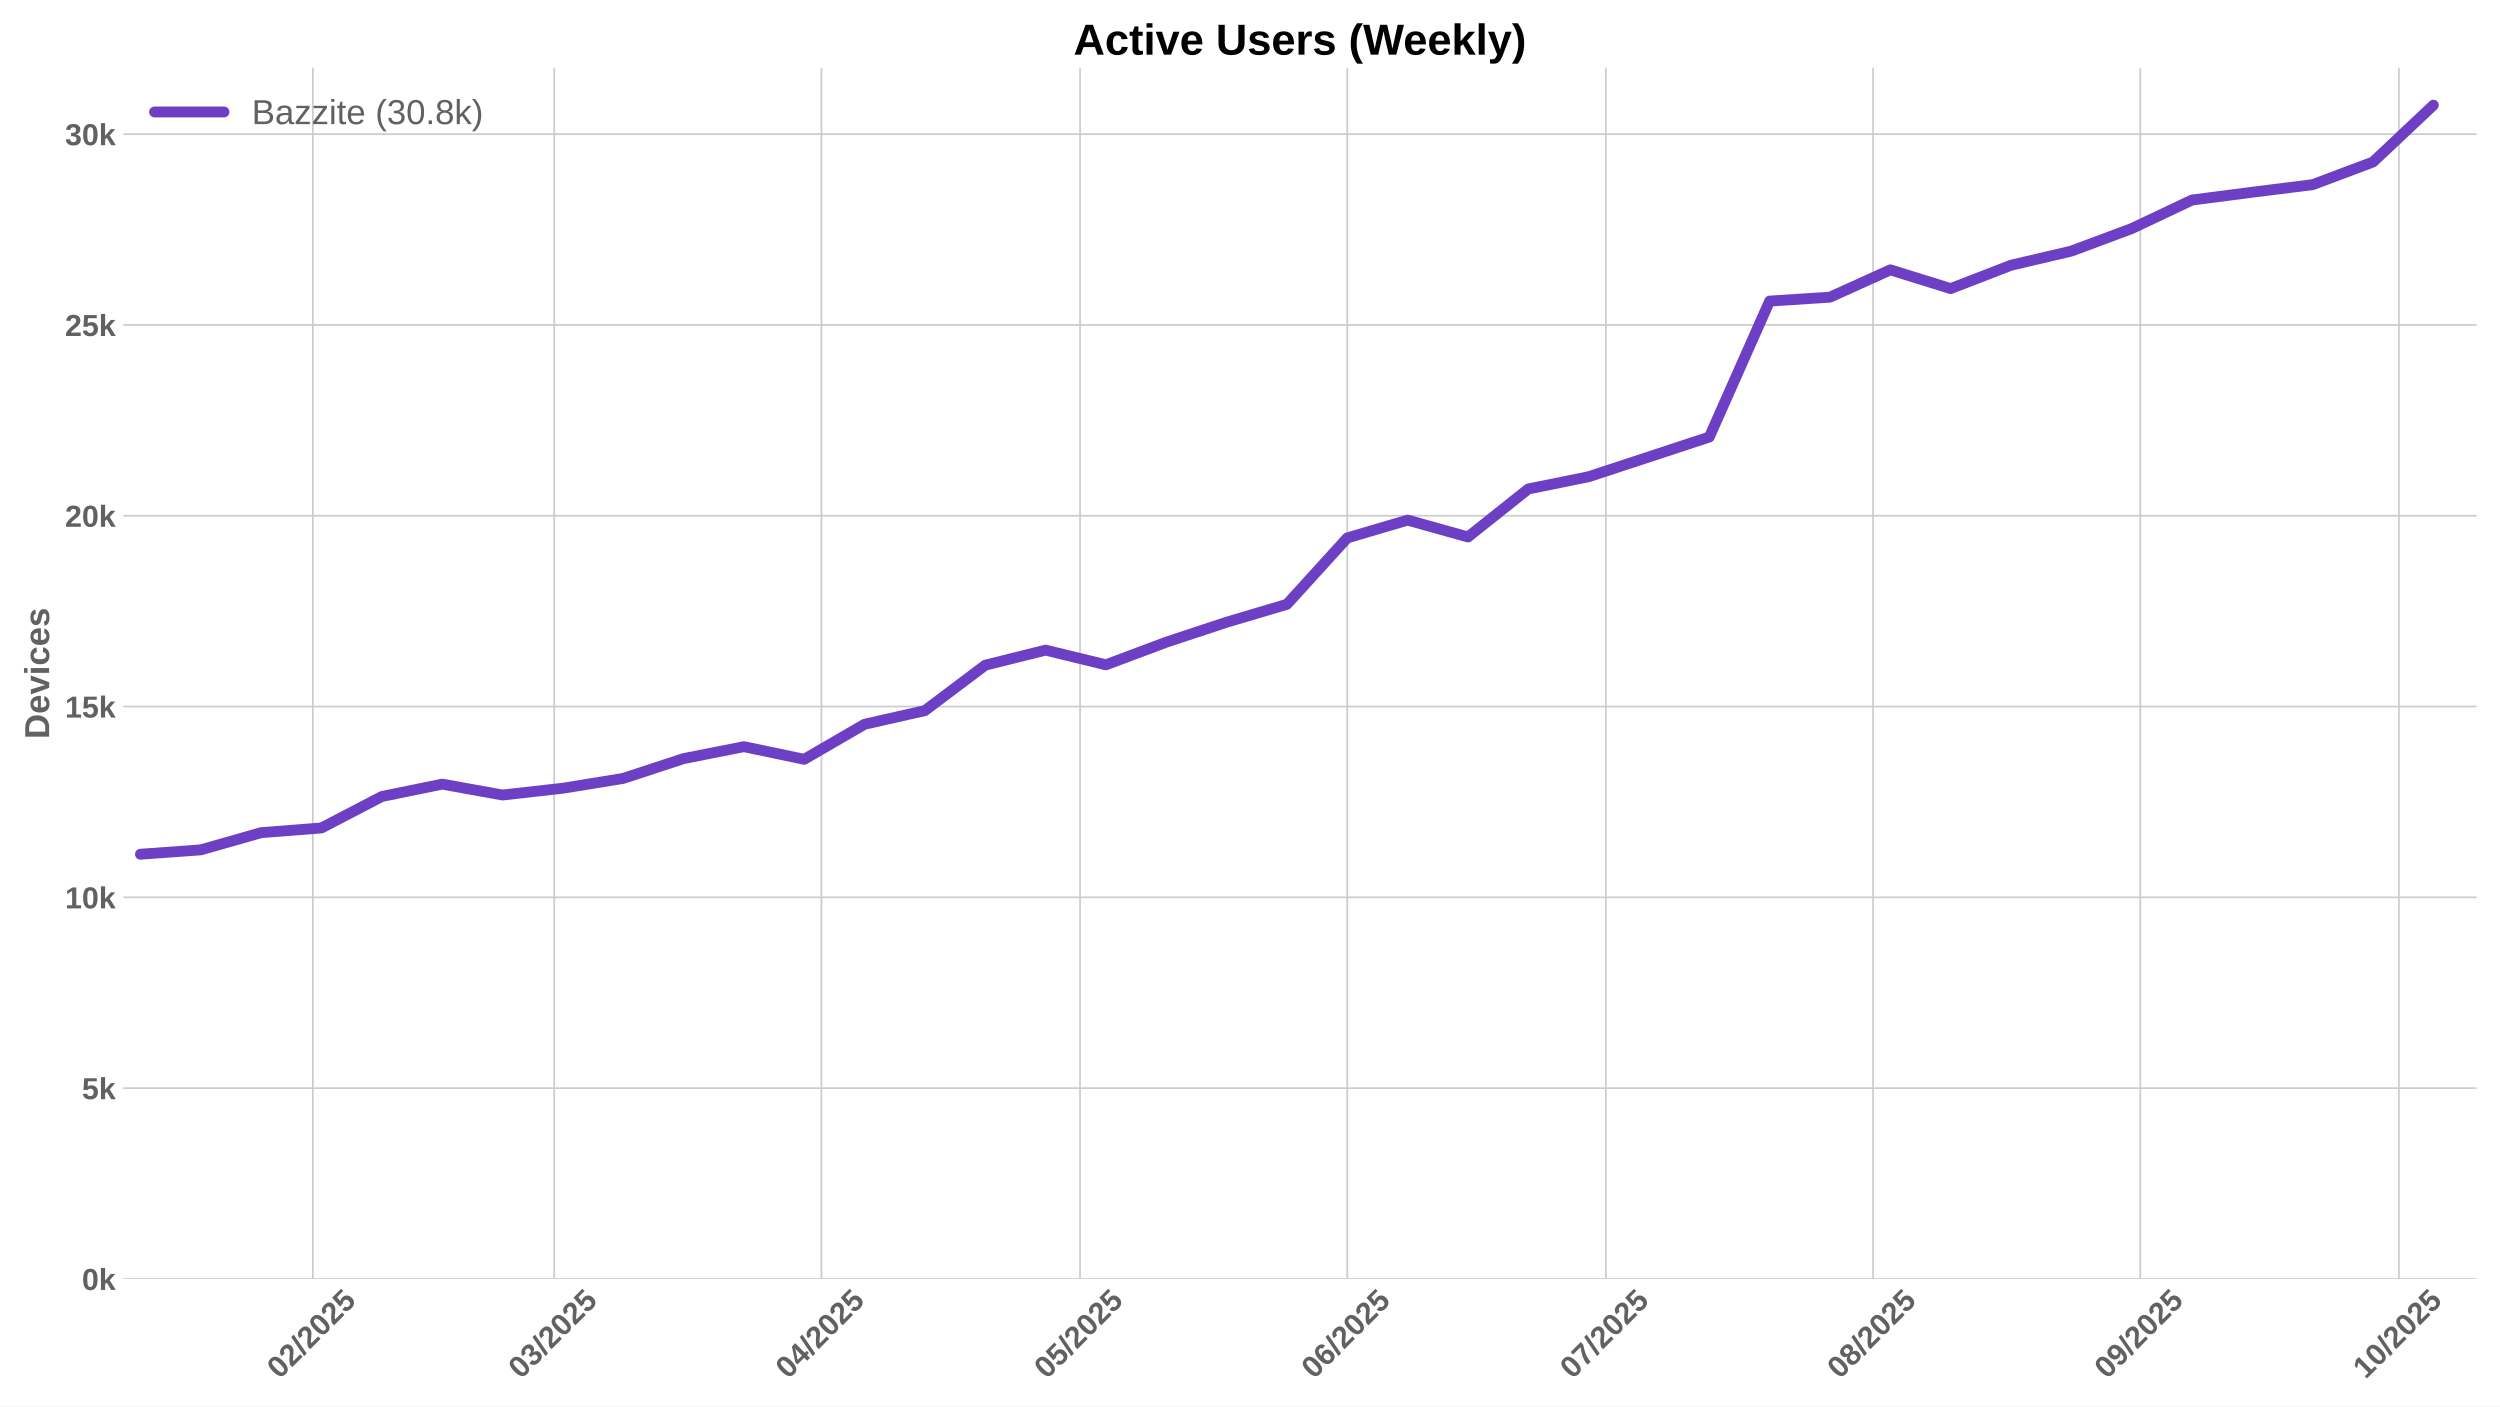
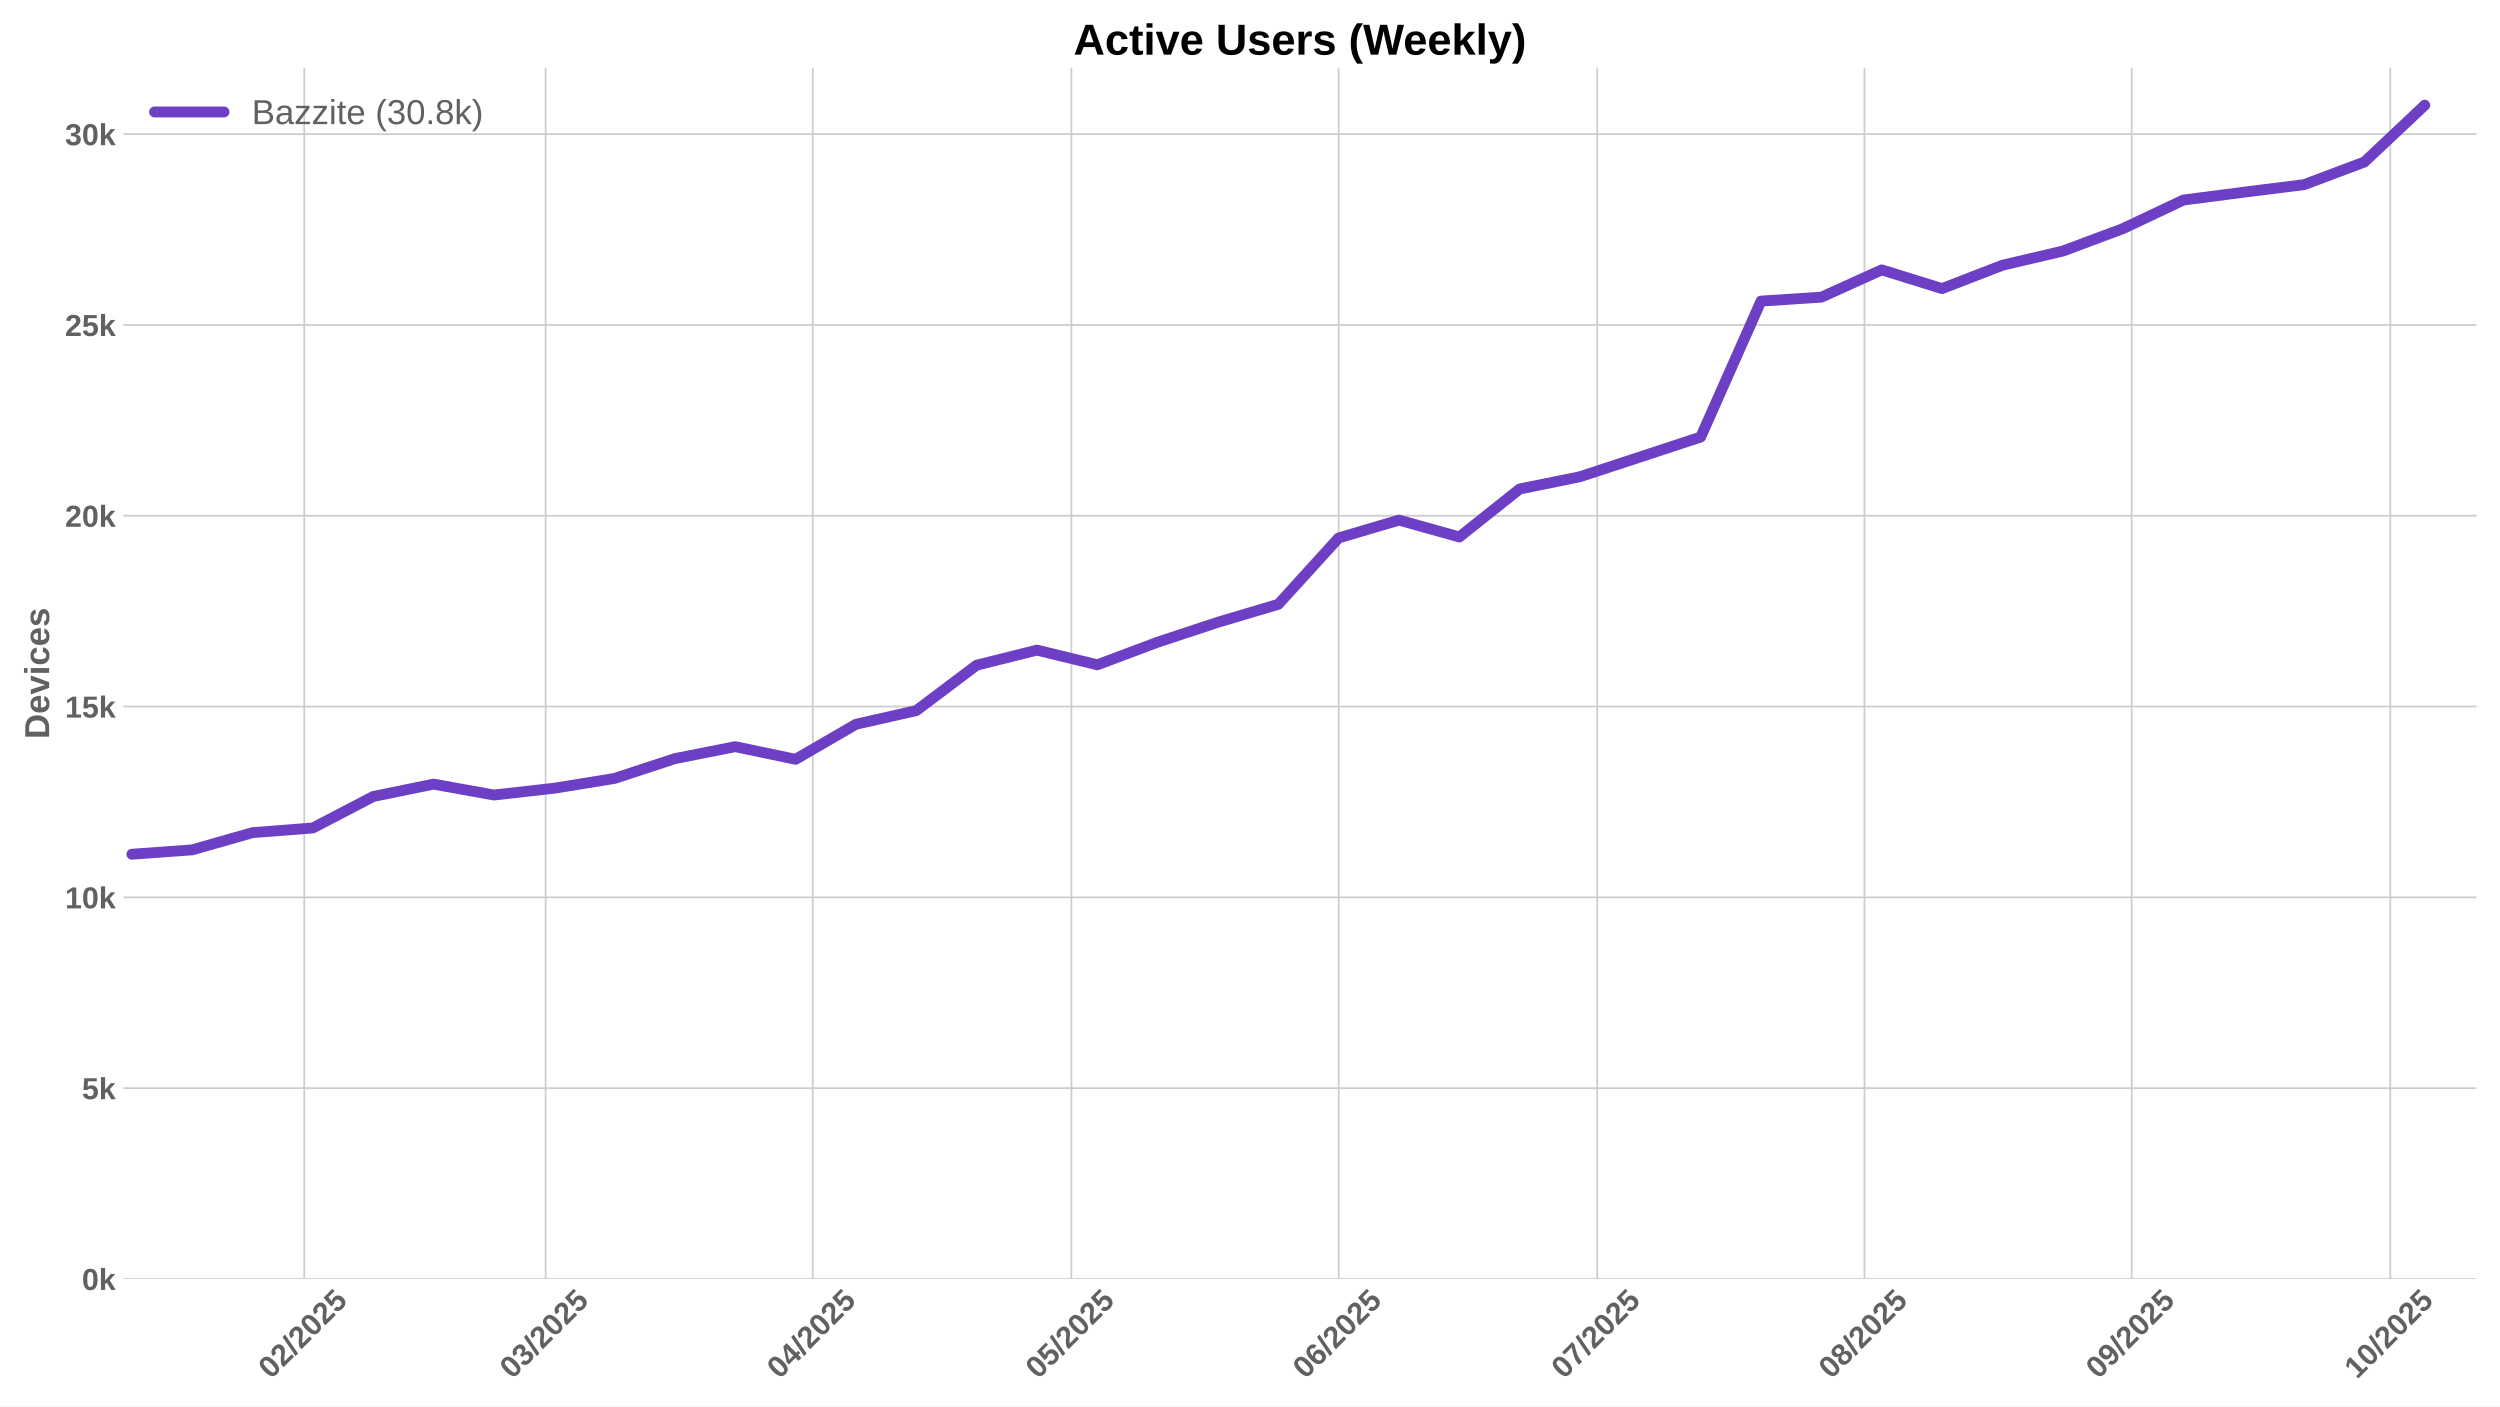
<svg xmlns="http://www.w3.org/2000/svg" xmlns:xlink="http://www.w3.org/1999/xlink" width="1152pt" height="648pt" viewBox="0 0 1152 648" version="1.1">
  <defs>
    <style type="text/css">*{stroke-linejoin: round; stroke-linecap: butt}</style>
  </defs>
  <g id="figure_1">
    <g id="patch_1">
      <path d="M 0 648  L 1152 648  L 1152 0  L 0 0  z " style="fill: #ffffff" />
    </g>
    <g id="axes_1">
      <g id="patch_2">
        <path d="M 56.82 589.343  L 1141.2 589.343  L 1141.2 31.2  L 56.82 31.2  z " style="fill: #ffffff" />
      </g>
      <g id="matplotlib.axis_1">
        <g id="xtick_1">
          <g id="line2d_1">
-             <path d="M 144.167 589.343  L 144.167 31.2  " clip-path="url(#pcb1abd1dc3)" style="fill: none; stroke: #cccccc; stroke-width: 0.8; stroke-linecap: round" />
+             <path d="M 140.198 589.343  L 140.198 31.2  " clip-path="url(#p9d57bf2f3e)" style="fill: none; stroke: #cccccc; stroke-width: 0.8; stroke-linecap: round" />
          </g>
          <g id="line2d_2" />
          <g id="text_1">
-             <g style="fill: #616161" transform="translate(128.8371 635.7977) rotate(-45) scale(0.14 -0.14)">
+             <g style="fill: #616161" transform="translate(124.868 635.7977) rotate(-45) scale(0.14 -0.14)">
              <defs>
                <path id="LiberationSans-Bold-30" d="M 3297 2203  Q 3297 1088 2914 512  Q 2531 -63 1766 -63  Q 253 -63 253 2203  Q 253 2994 418 3494  Q 584 3994 915 4231  Q 1247 4469 1791 4469  Q 2572 4469 2934 3903  Q 3297 3338 3297 2203  z M 2416 2203  Q 2416 2813 2356 3150  Q 2297 3488 2165 3634  Q 2034 3781 1784 3781  Q 1519 3781 1383 3632  Q 1247 3484 1189 3148  Q 1131 2813 1131 2203  Q 1131 1600 1192 1261  Q 1253 922 1386 775  Q 1519 628 1772 628  Q 2022 628 2158 783  Q 2294 938 2355 1278  Q 2416 1619 2416 2203  z " transform="scale(0.015625)" />
                <path id="LiberationSans-Bold-32" d="M 222 0  L 222 609  Q 394 988 711 1347  Q 1028 1706 1509 2097  Q 1972 2472 2158 2715  Q 2344 2959 2344 3194  Q 2344 3769 1766 3769  Q 1484 3769 1336 3617  Q 1188 3466 1144 3163  L 259 3213  Q 334 3825 717 4147  Q 1100 4469 1759 4469  Q 2472 4469 2853 4144  Q 3234 3819 3234 3231  Q 3234 2922 3112 2672  Q 2991 2422 2800 2211  Q 2609 2000 2376 1815  Q 2144 1631 1925 1456  Q 1706 1281 1526 1103  Q 1347 925 1259 722  L 3303 722  L 3303 0  L 222 0  z " transform="scale(0.015625)" />
                <path id="LiberationSans-Bold-2f" d="M 63 -128  L 972 4638  L 1716 4638  L 822 -128  L 63 -128  z " transform="scale(0.015625)" />
                <path id="LiberationSans-Bold-35" d="M 3381 1466  Q 3381 766 2945 351  Q 2509 -63 1750 -63  Q 1088 -63 689 235  Q 291 534 197 1100  L 1075 1172  Q 1144 891 1319 762  Q 1494 634 1759 634  Q 2088 634 2283 843  Q 2478 1053 2478 1447  Q 2478 1794 2293 2001  Q 2109 2209 1778 2209  Q 1413 2209 1181 1925  L 325 1925  L 478 4403  L 3125 4403  L 3125 3750  L 1275 3750  L 1203 2638  Q 1522 2919 2000 2919  Q 2628 2919 3004 2528  Q 3381 2138 3381 1466  z " transform="scale(0.015625)" />
              </defs>
              <use xlink:href="#LiberationSans-Bold-30" />
              <use xlink:href="#LiberationSans-Bold-32" transform="translate(55.61523 0)" />
              <use xlink:href="#LiberationSans-Bold-2f" transform="translate(111.2305 0)" />
              <use xlink:href="#LiberationSans-Bold-32" transform="translate(139.0137 0)" />
              <use xlink:href="#LiberationSans-Bold-30" transform="translate(194.6289 0)" />
              <use xlink:href="#LiberationSans-Bold-32" transform="translate(250.2441 0)" />
              <use xlink:href="#LiberationSans-Bold-35" transform="translate(305.8594 0)" />
            </g>
          </g>
        </g>
        <g id="xtick_2">
          <g id="line2d_3">
-             <path d="M 255.386 589.343  L 255.386 31.2  " clip-path="url(#pcb1abd1dc3)" style="fill: none; stroke: #cccccc; stroke-width: 0.8; stroke-linecap: round" />
+             <path d="M 251.417 589.343  L 251.417 31.2  " clip-path="url(#p9d57bf2f3e)" style="fill: none; stroke: #cccccc; stroke-width: 0.8; stroke-linecap: round" />
          </g>
          <g id="line2d_4" />
          <g id="text_2">
-             <g style="fill: #616161" transform="translate(240.0556 635.7977) rotate(-45) scale(0.14 -0.14)">
+             <g style="fill: #616161" transform="translate(236.0865 635.7977) rotate(-45) scale(0.14 -0.14)">
              <defs>
                <path id="LiberationSans-Bold-33" d="M 3328 1222  Q 3328 603 2922 265  Q 2516 -72 1766 -72  Q 1056 -72 637 254  Q 219 581 147 1197  L 1041 1275  Q 1125 641 1763 641  Q 2078 641 2253 797  Q 2428 953 2428 1275  Q 2428 1569 2215 1725  Q 2003 1881 1584 1881  L 1278 1881  L 1278 2591  L 1566 2591  Q 1944 2591 2134 2745  Q 2325 2900 2325 3188  Q 2325 3459 2173 3614  Q 2022 3769 1731 3769  Q 1459 3769 1292 3619  Q 1125 3469 1100 3194  L 222 3256  Q 291 3825 694 4147  Q 1097 4469 1747 4469  Q 2438 4469 2827 4158  Q 3216 3847 3216 3297  Q 3216 2884 2973 2618  Q 2731 2353 2275 2266  L 2275 2253  Q 2781 2194 3054 1920  Q 3328 1647 3328 1222  z " transform="scale(0.015625)" />
              </defs>
              <use xlink:href="#LiberationSans-Bold-30" />
              <use xlink:href="#LiberationSans-Bold-33" transform="translate(55.61523 0)" />
              <use xlink:href="#LiberationSans-Bold-2f" transform="translate(111.2305 0)" />
              <use xlink:href="#LiberationSans-Bold-32" transform="translate(139.0137 0)" />
              <use xlink:href="#LiberationSans-Bold-30" transform="translate(194.6289 0)" />
              <use xlink:href="#LiberationSans-Bold-32" transform="translate(250.2441 0)" />
              <use xlink:href="#LiberationSans-Bold-35" transform="translate(305.8594 0)" />
            </g>
          </g>
        </g>
        <g id="xtick_3">
          <g id="line2d_5">
-             <path d="M 378.521 589.343  L 378.521 31.2  " clip-path="url(#pcb1abd1dc3)" style="fill: none; stroke: #cccccc; stroke-width: 0.8; stroke-linecap: round" />
+             <path d="M 374.551 589.343  L 374.551 31.2  " clip-path="url(#p9d57bf2f3e)" style="fill: none; stroke: #cccccc; stroke-width: 0.8; stroke-linecap: round" />
          </g>
          <g id="line2d_6" />
          <g id="text_3">
-             <g style="fill: #616161" transform="translate(363.1903 635.7977) rotate(-45) scale(0.14 -0.14)">
+             <g style="fill: #616161" transform="translate(359.2212 635.7977) rotate(-45) scale(0.14 -0.14)">
              <defs>
                <path id="LiberationSans-Bold-34" d="M 2938 897  L 2938 0  L 2100 0  L 2100 897  L 97 897  L 97 1556  L 1956 4403  L 2938 4403  L 2938 1550  L 3525 1550  L 3525 897  L 2938 897  z M 2100 2991  Q 2100 3159 2111 3356  Q 2122 3553 2128 3609  Q 2047 3434 1834 3103  L 813 1550  L 2100 1550  L 2100 2991  z " transform="scale(0.015625)" />
              </defs>
              <use xlink:href="#LiberationSans-Bold-30" />
              <use xlink:href="#LiberationSans-Bold-34" transform="translate(55.61523 0)" />
              <use xlink:href="#LiberationSans-Bold-2f" transform="translate(111.2305 0)" />
              <use xlink:href="#LiberationSans-Bold-32" transform="translate(139.0137 0)" />
              <use xlink:href="#LiberationSans-Bold-30" transform="translate(194.6289 0)" />
              <use xlink:href="#LiberationSans-Bold-32" transform="translate(250.2441 0)" />
              <use xlink:href="#LiberationSans-Bold-35" transform="translate(305.8594 0)" />
            </g>
          </g>
        </g>
        <g id="xtick_4">
          <g id="line2d_7">
-             <path d="M 497.683 589.343  L 497.683 31.2  " clip-path="url(#pcb1abd1dc3)" style="fill: none; stroke: #cccccc; stroke-width: 0.8; stroke-linecap: round" />
+             <path d="M 493.714 589.343  L 493.714 31.2  " clip-path="url(#p9d57bf2f3e)" style="fill: none; stroke: #cccccc; stroke-width: 0.8; stroke-linecap: round" />
          </g>
          <g id="line2d_8" />
          <g id="text_4">
-             <g style="fill: #616161" transform="translate(482.3529 635.7977) rotate(-45) scale(0.14 -0.14)">
+             <g style="fill: #616161" transform="translate(478.3838 635.7977) rotate(-45) scale(0.14 -0.14)">
              <use xlink:href="#LiberationSans-Bold-30" />
              <use xlink:href="#LiberationSans-Bold-35" transform="translate(55.61523 0)" />
              <use xlink:href="#LiberationSans-Bold-2f" transform="translate(111.2305 0)" />
              <use xlink:href="#LiberationSans-Bold-32" transform="translate(139.0137 0)" />
              <use xlink:href="#LiberationSans-Bold-30" transform="translate(194.6289 0)" />
              <use xlink:href="#LiberationSans-Bold-32" transform="translate(250.2441 0)" />
              <use xlink:href="#LiberationSans-Bold-35" transform="translate(305.8594 0)" />
            </g>
          </g>
        </g>
        <g id="xtick_5">
          <g id="line2d_9">
-             <path d="M 620.818 589.343  L 620.818 31.2  " clip-path="url(#pcb1abd1dc3)" style="fill: none; stroke: #cccccc; stroke-width: 0.8; stroke-linecap: round" />
+             <path d="M 616.849 589.343  L 616.849 31.2  " clip-path="url(#p9d57bf2f3e)" style="fill: none; stroke: #cccccc; stroke-width: 0.8; stroke-linecap: round" />
          </g>
          <g id="line2d_10" />
          <g id="text_5">
-             <g style="fill: #616161" transform="translate(605.4876 635.7977) rotate(-45) scale(0.14 -0.14)">
+             <g style="fill: #616161" transform="translate(601.5186 635.7977) rotate(-45) scale(0.14 -0.14)">
              <defs>
                <path id="LiberationSans-Bold-36" d="M 3328 1441  Q 3328 738 2934 337  Q 2541 -63 1847 -63  Q 1069 -63 651 482  Q 234 1028 234 2100  Q 234 3278 657 3873  Q 1081 4469 1869 4469  Q 2428 4469 2751 4222  Q 3075 3975 3209 3456  L 2381 3341  Q 2263 3775 1850 3775  Q 1497 3775 1295 3422  Q 1094 3069 1094 2350  Q 1234 2584 1484 2709  Q 1734 2834 2050 2834  Q 2641 2834 2984 2459  Q 3328 2084 3328 1441  z M 2447 1416  Q 2447 1791 2273 1989  Q 2100 2188 1797 2188  Q 1506 2188 1331 2002  Q 1156 1816 1156 1509  Q 1156 1125 1339 873  Q 1522 622 1819 622  Q 2116 622 2281 833  Q 2447 1044 2447 1416  z " transform="scale(0.015625)" />
              </defs>
              <use xlink:href="#LiberationSans-Bold-30" />
              <use xlink:href="#LiberationSans-Bold-36" transform="translate(55.61523 0)" />
              <use xlink:href="#LiberationSans-Bold-2f" transform="translate(111.2305 0)" />
              <use xlink:href="#LiberationSans-Bold-32" transform="translate(139.0137 0)" />
              <use xlink:href="#LiberationSans-Bold-30" transform="translate(194.6289 0)" />
              <use xlink:href="#LiberationSans-Bold-32" transform="translate(250.2441 0)" />
              <use xlink:href="#LiberationSans-Bold-35" transform="translate(305.8594 0)" />
            </g>
          </g>
        </g>
        <g id="xtick_6">
          <g id="line2d_11">
-             <path d="M 739.981 589.343  L 739.981 31.2  " clip-path="url(#pcb1abd1dc3)" style="fill: none; stroke: #cccccc; stroke-width: 0.8; stroke-linecap: round" />
+             <path d="M 736.011 589.343  L 736.011 31.2  " clip-path="url(#p9d57bf2f3e)" style="fill: none; stroke: #cccccc; stroke-width: 0.8; stroke-linecap: round" />
          </g>
          <g id="line2d_12" />
          <g id="text_6">
-             <g style="fill: #616161" transform="translate(724.6503 635.7977) rotate(-45) scale(0.14 -0.14)">
+             <g style="fill: #616161" transform="translate(720.6812 635.7977) rotate(-45) scale(0.14 -0.14)">
              <defs>
                <path id="LiberationSans-Bold-37" d="M 3278 3706  Q 2981 3238 2717 2797  Q 2453 2356 2256 1911  Q 2059 1466 1945 995  Q 1831 525 1831 0  L 916 0  Q 916 550 1059 1064  Q 1203 1578 1475 2111  Q 1747 2644 2463 3681  L 275 3681  L 275 4403  L 3278 4403  L 3278 3706  z " transform="scale(0.015625)" />
              </defs>
              <use xlink:href="#LiberationSans-Bold-30" />
              <use xlink:href="#LiberationSans-Bold-37" transform="translate(55.61523 0)" />
              <use xlink:href="#LiberationSans-Bold-2f" transform="translate(111.2305 0)" />
              <use xlink:href="#LiberationSans-Bold-32" transform="translate(139.0137 0)" />
              <use xlink:href="#LiberationSans-Bold-30" transform="translate(194.6289 0)" />
              <use xlink:href="#LiberationSans-Bold-32" transform="translate(250.2441 0)" />
              <use xlink:href="#LiberationSans-Bold-35" transform="translate(305.8594 0)" />
            </g>
          </g>
        </g>
        <g id="xtick_7">
          <g id="line2d_13">
-             <path d="M 863.115 589.343  L 863.115 31.2  " clip-path="url(#pcb1abd1dc3)" style="fill: none; stroke: #cccccc; stroke-width: 0.8; stroke-linecap: round" />
+             <path d="M 859.146 589.343  L 859.146 31.2  " clip-path="url(#p9d57bf2f3e)" style="fill: none; stroke: #cccccc; stroke-width: 0.8; stroke-linecap: round" />
          </g>
          <g id="line2d_14" />
          <g id="text_7">
-             <g style="fill: #616161" transform="translate(847.785 635.7977) rotate(-45) scale(0.14 -0.14)">
+             <g style="fill: #616161" transform="translate(843.8159 635.7977) rotate(-45) scale(0.14 -0.14)">
              <defs>
                <path id="LiberationSans-Bold-38" d="M 3363 1241  Q 3363 622 2953 279  Q 2544 -63 1784 -63  Q 1031 -63 617 278  Q 203 619 203 1234  Q 203 1656 447 1945  Q 691 2234 1100 2303  L 1100 2316  Q 744 2394 525 2669  Q 306 2944 306 3303  Q 306 3844 689 4156  Q 1072 4469 1772 4469  Q 2488 4469 2870 4164  Q 3253 3859 3253 3297  Q 3253 2938 3036 2666  Q 2819 2394 2453 2322  L 2453 2309  Q 2878 2241 3120 1961  Q 3363 1681 3363 1241  z M 2350 3250  Q 2350 3563 2206 3708  Q 2063 3853 1772 3853  Q 1203 3853 1203 3250  Q 1203 2619 1778 2619  Q 2066 2619 2208 2766  Q 2350 2913 2350 3250  z M 2453 1313  Q 2453 2003 1766 2003  Q 1447 2003 1276 1822  Q 1106 1641 1106 1300  Q 1106 913 1275 734  Q 1444 556 1791 556  Q 2131 556 2292 734  Q 2453 913 2453 1313  z " transform="scale(0.015625)" />
              </defs>
              <use xlink:href="#LiberationSans-Bold-30" />
              <use xlink:href="#LiberationSans-Bold-38" transform="translate(55.61523 0)" />
              <use xlink:href="#LiberationSans-Bold-2f" transform="translate(111.2305 0)" />
              <use xlink:href="#LiberationSans-Bold-32" transform="translate(139.0137 0)" />
              <use xlink:href="#LiberationSans-Bold-30" transform="translate(194.6289 0)" />
              <use xlink:href="#LiberationSans-Bold-32" transform="translate(250.2441 0)" />
              <use xlink:href="#LiberationSans-Bold-35" transform="translate(305.8594 0)" />
            </g>
          </g>
        </g>
        <g id="xtick_8">
          <g id="line2d_15">
-             <path d="M 986.25 589.343  L 986.25 31.2  " clip-path="url(#pcb1abd1dc3)" style="fill: none; stroke: #cccccc; stroke-width: 0.8; stroke-linecap: round" />
+             <path d="M 982.281 589.343  L 982.281 31.2  " clip-path="url(#p9d57bf2f3e)" style="fill: none; stroke: #cccccc; stroke-width: 0.8; stroke-linecap: round" />
          </g>
          <g id="line2d_16" />
          <g id="text_8">
-             <g style="fill: #616161" transform="translate(970.9197 635.7977) rotate(-45) scale(0.14 -0.14)">
+             <g style="fill: #616161" transform="translate(966.9506 635.7977) rotate(-45) scale(0.14 -0.14)">
              <defs>
                <path id="LiberationSans-Bold-39" d="M 3322 2272  Q 3322 1100 2894 518  Q 2466 -63 1678 -63  Q 1097 -63 767 185  Q 438 434 300 972  L 1125 1088  Q 1247 628 1688 628  Q 2056 628 2254 981  Q 2453 1334 2459 2028  Q 2341 1794 2070 1661  Q 1800 1528 1488 1528  Q 906 1528 564 1923  Q 222 2319 222 2994  Q 222 3688 623 4078  Q 1025 4469 1759 4469  Q 2550 4469 2936 3920  Q 3322 3372 3322 2272  z M 2394 2888  Q 2394 3297 2214 3539  Q 2034 3781 1738 3781  Q 1447 3781 1280 3570  Q 1113 3359 1113 2988  Q 1113 2622 1278 2401  Q 1444 2181 1741 2181  Q 2022 2181 2208 2373  Q 2394 2566 2394 2888  z " transform="scale(0.015625)" />
              </defs>
              <use xlink:href="#LiberationSans-Bold-30" />
              <use xlink:href="#LiberationSans-Bold-39" transform="translate(55.61523 0)" />
              <use xlink:href="#LiberationSans-Bold-2f" transform="translate(111.2305 0)" />
              <use xlink:href="#LiberationSans-Bold-32" transform="translate(139.0137 0)" />
              <use xlink:href="#LiberationSans-Bold-30" transform="translate(194.6289 0)" />
              <use xlink:href="#LiberationSans-Bold-32" transform="translate(250.2441 0)" />
              <use xlink:href="#LiberationSans-Bold-35" transform="translate(305.8594 0)" />
            </g>
          </g>
        </g>
        <g id="xtick_9">
          <g id="line2d_17">
-             <path d="M 1105.413 589.343  L 1105.413 31.2  " clip-path="url(#pcb1abd1dc3)" style="fill: none; stroke: #cccccc; stroke-width: 0.8; stroke-linecap: round" />
+             <path d="M 1101.444 589.343  L 1101.444 31.2  " clip-path="url(#p9d57bf2f3e)" style="fill: none; stroke: #cccccc; stroke-width: 0.8; stroke-linecap: round" />
          </g>
          <g id="line2d_18" />
          <g id="text_9">
-             <g style="fill: #616161" transform="translate(1090.082 635.7977) rotate(-45) scale(0.14 -0.14)">
+             <g style="fill: #616161" transform="translate(1086.113 635.7977) rotate(-45) scale(0.14 -0.14)">
              <defs>
                <path id="LiberationSans-Bold-31" d="M 403 0  L 403 653  L 1494 653  L 1494 3656  L 438 2997  L 438 3688  L 1541 4403  L 2372 4403  L 2372 653  L 3381 653  L 3381 0  L 403 0  z " transform="scale(0.015625)" />
              </defs>
              <use xlink:href="#LiberationSans-Bold-31" />
              <use xlink:href="#LiberationSans-Bold-30" transform="translate(55.61523 0)" />
              <use xlink:href="#LiberationSans-Bold-2f" transform="translate(111.2305 0)" />
              <use xlink:href="#LiberationSans-Bold-32" transform="translate(139.0137 0)" />
              <use xlink:href="#LiberationSans-Bold-30" transform="translate(194.6289 0)" />
              <use xlink:href="#LiberationSans-Bold-32" transform="translate(250.2441 0)" />
              <use xlink:href="#LiberationSans-Bold-35" transform="translate(305.8594 0)" />
            </g>
          </g>
        </g>
      </g>
      <g id="matplotlib.axis_2">
        <g id="ytick_1">
          <g id="line2d_19">
-             <path d="M 56.82 589.343  L 1141.2 589.343  " clip-path="url(#pcb1abd1dc3)" style="fill: none; stroke: #cccccc; stroke-width: 0.8; stroke-linecap: round" />
+             <path d="M 56.82 589.343  L 1141.2 589.343  " clip-path="url(#p9d57bf2f3e)" style="fill: none; stroke: #cccccc; stroke-width: 0.8; stroke-linecap: round" />
          </g>
          <g id="line2d_20" />
          <g id="text_10">
            <g style="fill: #616161" transform="translate(37.74938 594.416) scale(0.14 -0.14)">
              <defs>
                <path id="LiberationSans-Bold-6b" d="M 2606 0  L 1703 1531  L 1325 1269  L 1325 0  L 447 0  L 447 4638  L 1325 4638  L 1325 1981  L 2531 3381  L 3475 3381  L 2288 2063  L 3566 0  L 2606 0  z " transform="scale(0.015625)" />
              </defs>
              <use xlink:href="#LiberationSans-Bold-30" />
              <use xlink:href="#LiberationSans-Bold-6b" transform="translate(55.61523 0)" />
            </g>
          </g>
        </g>
        <g id="ytick_2">
          <g id="line2d_21">
-             <path d="M 56.82 501.423  L 1141.2 501.423  " clip-path="url(#pcb1abd1dc3)" style="fill: none; stroke: #cccccc; stroke-width: 0.8; stroke-linecap: round" />
+             <path d="M 56.82 501.423  L 1141.2 501.423  " clip-path="url(#p9d57bf2f3e)" style="fill: none; stroke: #cccccc; stroke-width: 0.8; stroke-linecap: round" />
          </g>
          <g id="line2d_22" />
          <g id="text_11">
            <g style="fill: #616161" transform="translate(37.74938 506.4959) scale(0.14 -0.14)">
              <use xlink:href="#LiberationSans-Bold-35" />
              <use xlink:href="#LiberationSans-Bold-6b" transform="translate(55.61523 0)" />
            </g>
          </g>
        </g>
        <g id="ytick_3">
          <g id="line2d_23">
-             <path d="M 56.82 413.503  L 1141.2 413.503  " clip-path="url(#pcb1abd1dc3)" style="fill: none; stroke: #cccccc; stroke-width: 0.8; stroke-linecap: round" />
+             <path d="M 56.82 413.503  L 1141.2 413.503  " clip-path="url(#p9d57bf2f3e)" style="fill: none; stroke: #cccccc; stroke-width: 0.8; stroke-linecap: round" />
          </g>
          <g id="line2d_24" />
          <g id="text_12">
            <g style="fill: #616161" transform="translate(29.96406 418.5758) scale(0.14 -0.14)">
              <use xlink:href="#LiberationSans-Bold-31" />
              <use xlink:href="#LiberationSans-Bold-30" transform="translate(55.61523 0)" />
              <use xlink:href="#LiberationSans-Bold-6b" transform="translate(111.2305 0)" />
            </g>
          </g>
        </g>
        <g id="ytick_4">
          <g id="line2d_25">
-             <path d="M 56.82 325.583  L 1141.2 325.583  " clip-path="url(#pcb1abd1dc3)" style="fill: none; stroke: #cccccc; stroke-width: 0.8; stroke-linecap: round" />
+             <path d="M 56.82 325.583  L 1141.2 325.583  " clip-path="url(#p9d57bf2f3e)" style="fill: none; stroke: #cccccc; stroke-width: 0.8; stroke-linecap: round" />
          </g>
          <g id="line2d_26" />
          <g id="text_13">
            <g style="fill: #616161" transform="translate(29.96406 330.6557) scale(0.14 -0.14)">
              <use xlink:href="#LiberationSans-Bold-31" />
              <use xlink:href="#LiberationSans-Bold-35" transform="translate(55.61523 0)" />
              <use xlink:href="#LiberationSans-Bold-6b" transform="translate(111.2305 0)" />
            </g>
          </g>
        </g>
        <g id="ytick_5">
          <g id="line2d_27">
-             <path d="M 56.82 237.663  L 1141.2 237.663  " clip-path="url(#pcb1abd1dc3)" style="fill: none; stroke: #cccccc; stroke-width: 0.8; stroke-linecap: round" />
+             <path d="M 56.82 237.663  L 1141.2 237.663  " clip-path="url(#p9d57bf2f3e)" style="fill: none; stroke: #cccccc; stroke-width: 0.8; stroke-linecap: round" />
          </g>
          <g id="line2d_28" />
          <g id="text_14">
            <g style="fill: #616161" transform="translate(29.96406 242.7356) scale(0.14 -0.14)">
              <use xlink:href="#LiberationSans-Bold-32" />
              <use xlink:href="#LiberationSans-Bold-30" transform="translate(55.61523 0)" />
              <use xlink:href="#LiberationSans-Bold-6b" transform="translate(111.2305 0)" />
            </g>
          </g>
        </g>
        <g id="ytick_6">
          <g id="line2d_29">
-             <path d="M 56.82 149.743  L 1141.2 149.743  " clip-path="url(#pcb1abd1dc3)" style="fill: none; stroke: #cccccc; stroke-width: 0.8; stroke-linecap: round" />
+             <path d="M 56.82 149.743  L 1141.2 149.743  " clip-path="url(#p9d57bf2f3e)" style="fill: none; stroke: #cccccc; stroke-width: 0.8; stroke-linecap: round" />
          </g>
          <g id="line2d_30" />
          <g id="text_15">
            <g style="fill: #616161" transform="translate(29.96406 154.8155) scale(0.14 -0.14)">
              <use xlink:href="#LiberationSans-Bold-32" />
              <use xlink:href="#LiberationSans-Bold-35" transform="translate(55.61523 0)" />
              <use xlink:href="#LiberationSans-Bold-6b" transform="translate(111.2305 0)" />
            </g>
          </g>
        </g>
        <g id="ytick_7">
          <g id="line2d_31">
-             <path d="M 56.82 61.823  L 1141.2 61.823  " clip-path="url(#pcb1abd1dc3)" style="fill: none; stroke: #cccccc; stroke-width: 0.8; stroke-linecap: round" />
+             <path d="M 56.82 61.823  L 1141.2 61.823  " clip-path="url(#p9d57bf2f3e)" style="fill: none; stroke: #cccccc; stroke-width: 0.8; stroke-linecap: round" />
          </g>
          <g id="line2d_32" />
          <g id="text_16">
            <g style="fill: #616161" transform="translate(29.96406 66.89538) scale(0.14 -0.14)">
              <use xlink:href="#LiberationSans-Bold-33" />
              <use xlink:href="#LiberationSans-Bold-30" transform="translate(55.61523 0)" />
              <use xlink:href="#LiberationSans-Bold-6b" transform="translate(111.2305 0)" />
            </g>
          </g>
        </g>
        <g id="text_17">
          <g style="fill: #616161" transform="translate(22.64406 340.5153) rotate(-90) scale(0.16 -0.16)">
            <defs>
              <path id="LiberationSans-Bold-44" d="M 4353 2234  Q 4353 1553 4086 1045  Q 3819 538 3330 269  Q 2841 0 2209 0  L 428 0  L 428 4403  L 2022 4403  Q 3134 4403 3743 3842  Q 4353 3281 4353 2234  z M 3425 2234  Q 3425 2944 3056 3317  Q 2688 3691 2003 3691  L 1350 3691  L 1350 713  L 2131 713  Q 2725 713 3075 1122  Q 3425 1531 3425 2234  z " transform="scale(0.015625)" />
              <path id="LiberationSans-Bold-65" d="M 1831 -63  Q 1069 -63 659 389  Q 250 841 250 1706  Q 250 2544 665 2994  Q 1081 3444 1844 3444  Q 2572 3444 2956 2961  Q 3341 2478 3341 1547  L 3341 1522  L 1172 1522  Q 1172 1028 1355 776  Q 1538 525 1875 525  Q 2341 525 2463 928  L 3291 856  Q 2931 -63 1831 -63  z M 1831 2891  Q 1522 2891 1355 2675  Q 1188 2459 1178 2072  L 2491 2072  Q 2466 2481 2294 2686  Q 2122 2891 1831 2891  z " transform="scale(0.015625)" />
              <path id="LiberationSans-Bold-76" d="M 2284 0  L 1234 0  L 25 3381  L 953 3381  L 1544 1491  Q 1591 1334 1766 709  Q 1797 838 1894 1159  Q 1991 1481 2613 3381  L 3531 3381  L 2284 0  z " transform="scale(0.015625)" />
              <path id="LiberationSans-Bold-69" d="M 447 3991  L 447 4638  L 1325 4638  L 1325 3991  L 447 3991  z M 447 0  L 447 3381  L 1325 3381  L 1325 0  L 447 0  z " transform="scale(0.015625)" />
              <path id="LiberationSans-Bold-63" d="M 1856 -63  Q 1088 -63 669 395  Q 250 853 250 1672  Q 250 2509 672 2976  Q 1094 3444 1869 3444  Q 2466 3444 2856 3144  Q 3247 2844 3347 2316  L 2463 2272  Q 2425 2531 2275 2686  Q 2125 2841 1850 2841  Q 1172 2841 1172 1706  Q 1172 538 1863 538  Q 2113 538 2281 695  Q 2450 853 2491 1166  L 3372 1125  Q 3325 778 3123 506  Q 2922 234 2594 85  Q 2266 -63 1856 -63  z " transform="scale(0.015625)" />
              <path id="LiberationSans-Bold-73" d="M 3297 988  Q 3297 497 2895 217  Q 2494 -63 1784 -63  Q 1088 -63 717 157  Q 347 378 225 844  L 997 959  Q 1063 719 1223 619  Q 1384 519 1784 519  Q 2153 519 2322 612  Q 2491 706 2491 906  Q 2491 1069 2355 1164  Q 2219 1259 1894 1325  Q 1150 1472 890 1598  Q 631 1725 495 1926  Q 359 2128 359 2422  Q 359 2906 732 3176  Q 1106 3447 1791 3447  Q 2394 3447 2761 3212  Q 3128 2978 3219 2534  L 2441 2453  Q 2403 2659 2256 2761  Q 2109 2863 1791 2863  Q 1478 2863 1322 2783  Q 1166 2703 1166 2516  Q 1166 2369 1286 2283  Q 1406 2197 1691 2141  Q 2088 2059 2395 1973  Q 2703 1888 2889 1769  Q 3075 1650 3186 1464  Q 3297 1278 3297 988  z " transform="scale(0.015625)" />
            </defs>
            <use xlink:href="#LiberationSans-Bold-44" />
            <use xlink:href="#LiberationSans-Bold-65" transform="translate(72.2168 0)" />
            <use xlink:href="#LiberationSans-Bold-76" transform="translate(127.832 0)" />
            <use xlink:href="#LiberationSans-Bold-69" transform="translate(183.4473 0)" />
            <use xlink:href="#LiberationSans-Bold-63" transform="translate(211.2305 0)" />
            <use xlink:href="#LiberationSans-Bold-65" transform="translate(266.8457 0)" />
            <use xlink:href="#LiberationSans-Bold-73" transform="translate(322.4609 0)" />
          </g>
        </g>
      </g>
      <g id="line2d_33">
-         <path d="M 64.726 393.633  L 92.53 391.611  L 120.335 383.68  L 148.139 381.518  L 175.944 367.028  L 203.749 361.331  L 231.553 366.343  L 259.358 363.213  L 287.163 358.694  L 314.967 349.567  L 342.772 344.064  L 370.576 349.884  L 398.381 333.742  L 426.186 327.447  L 453.99 306.522  L 481.795 299.576  L 509.599 306.346  L 537.404 295.919  L 565.209 286.722  L 593.013 278.458  L 620.818 247.879  L 648.623 239.667  L 676.427 247.439  L 704.232 225.319  L 732.036 219.674  L 787.646 201.387  L 815.45 138.735  L 843.255 136.942  L 871.059 124.351  L 898.864 132.985  L 926.669 122.224  L 954.473 115.7  L 982.278 105.325  L 1010.083 92.173  L 1037.887 88.568  L 1065.692 85.086  L 1093.496 74.641  L 1121.301 48.459  " clip-path="url(#pcb1abd1dc3)" style="fill: none; stroke: #6c3fc4; stroke-width: 5; stroke-linecap: round" />
+         <path d="M 60.757 393.633  L 88.561 391.611  L 116.366 383.68  L 144.17 381.518  L 171.975 367.028  L 199.78 361.331  L 227.584 366.343  L 255.389 363.213  L 283.193 358.694  L 310.998 349.567  L 338.803 344.064  L 366.607 349.884  L 394.412 333.742  L 422.217 327.447  L 450.021 306.522  L 477.826 299.576  L 505.63 306.346  L 533.435 295.919  L 561.24 286.722  L 589.044 278.458  L 616.849 247.879  L 644.653 239.667  L 672.458 247.439  L 700.263 225.319  L 728.067 219.674  L 783.677 201.387  L 811.481 138.735  L 839.286 136.942  L 867.09 124.351  L 894.895 132.985  L 922.7 122.224  L 950.504 115.7  L 978.309 105.325  L 1006.113 92.173  L 1033.918 88.568  L 1061.723 85.086  L 1089.527 74.641  L 1117.332 48.459  " clip-path="url(#p9d57bf2f3e)" style="fill: none; stroke: #6c3fc4; stroke-width: 5; stroke-linecap: round" />
      </g>
      <g id="patch_3">
        <path d="M 56.82 589.343  L 56.82 31.2  " style="fill: none" />
      </g>
      <g id="patch_4">
        <path d="M 1141.2 589.343  L 1141.2 31.2  " style="fill: none" />
      </g>
      <g id="patch_5">
        <path d="M 56.82 589.343  L 1141.2 589.343  " style="fill: none" />
      </g>
      <g id="patch_6">
        <path d="M 56.82 31.2  L 1141.2 31.2  " style="fill: none" />
      </g>
      <g id="text_18">
        <g transform="translate(494.6991 25.2) scale(0.2 -0.2)">
          <defs>
            <path id="LiberationSans-Bold-41" d="M 3541 0  L 3150 1125  L 1472 1125  L 1081 0  L 159 0  L 1766 4403  L 2853 4403  L 4453 0  L 3541 0  z M 2309 3725  L 2291 3656  Q 2259 3544 2215 3400  Q 2172 3256 1678 1819  L 2944 1819  L 2509 3084  L 2375 3509  L 2309 3725  z " transform="scale(0.015625)" />
            <path id="LiberationSans-Bold-74" d="M 1313 -56  Q 925 -56 715 155  Q 506 366 506 794  L 506 2788  L 78 2788  L 78 3381  L 550 3381  L 825 4175  L 1375 4175  L 1375 3381  L 2016 3381  L 2016 2788  L 1375 2788  L 1375 1031  Q 1375 784 1469 667  Q 1563 550 1759 550  Q 1863 550 2053 594  L 2053 50  Q 1728 -56 1313 -56  z " transform="scale(0.015625)" />
            <path id="LiberationSans-Bold-20" transform="scale(0.015625)" />
            <path id="LiberationSans-Bold-55" d="M 2259 -63  Q 1350 -63 867 381  Q 384 825 384 1650  L 384 4403  L 1306 4403  L 1306 1722  Q 1306 1200 1554 929  Q 1803 659 2284 659  Q 2778 659 3043 942  Q 3309 1225 3309 1753  L 3309 4403  L 4231 4403  L 4231 1697  Q 4231 859 3714 398  Q 3197 -63 2259 -63  z " transform="scale(0.015625)" />
            <path id="LiberationSans-Bold-72" d="M 447 0  L 447 2588  Q 447 2866 439 3052  Q 431 3238 422 3381  L 1259 3381  Q 1269 3325 1284 3039  Q 1300 2753 1300 2659  L 1313 2659  Q 1441 3016 1541 3161  Q 1641 3306 1778 3376  Q 1916 3447 2122 3447  Q 2291 3447 2394 3400  L 2394 2666  Q 2181 2713 2019 2713  Q 1691 2713 1508 2447  Q 1325 2181 1325 1659  L 1325 0  L 447 0  z " transform="scale(0.015625)" />
            <path id="LiberationSans-Bold-28" d="M 1247 -1328  Q 756 -622 537 81  Q 319 784 319 1659  Q 319 2531 537 3232  Q 756 3934 1247 4638  L 2125 4638  Q 1631 3925 1407 3219  Q 1184 2513 1184 1656  Q 1184 803 1406 101  Q 1628 -600 2125 -1328  L 1247 -1328  z " transform="scale(0.015625)" />
            <path id="LiberationSans-Bold-57" d="M 4897 0  L 3803 0  L 3206 2547  Q 3097 2997 3022 3488  Q 2947 3078 2900 2864  Q 2853 2650 2234 0  L 1141 0  L 6 4403  L 941 4403  L 1578 1559  L 1722 872  Q 1809 1306 1892 1701  Q 1975 2097 2516 4403  L 3547 4403  L 4103 2059  Q 4169 1797 4325 872  L 4403 1234  L 4569 1953  L 5100 4403  L 6034 4403  L 4897 0  z " transform="scale(0.015625)" />
            <path id="LiberationSans-Bold-6c" d="M 447 0  L 447 4638  L 1325 4638  L 1325 0  L 447 0  z " transform="scale(0.015625)" />
            <path id="LiberationSans-Bold-79" d="M 884 -1328  Q 569 -1328 331 -1288  L 331 -663  Q 497 -688 634 -688  Q 822 -688 945 -628  Q 1069 -569 1167 -431  Q 1266 -294 1388 34  L 50 3381  L 978 3381  L 1509 1797  Q 1634 1456 1825 753  L 1903 1050  L 2106 1784  L 2606 3381  L 3525 3381  L 2188 -178  Q 1919 -828 1630 -1078  Q 1341 -1328 884 -1328  z " transform="scale(0.015625)" />
            <path id="LiberationSans-Bold-29" d="M 6 -1328  Q 506 -597 726 101  Q 947 800 947 1656  Q 947 2516 722 3223  Q 497 3931 6 4638  L 884 4638  Q 1378 3928 1595 3225  Q 1813 2522 1813 1659  Q 1813 791 1595 87  Q 1378 -616 884 -1328  L 6 -1328  z " transform="scale(0.015625)" />
          </defs>
          <use xlink:href="#LiberationSans-Bold-41" />
          <use xlink:href="#LiberationSans-Bold-63" transform="translate(72.2168 0)" />
          <use xlink:href="#LiberationSans-Bold-74" transform="translate(127.832 0)" />
          <use xlink:href="#LiberationSans-Bold-69" transform="translate(161.1328 0)" />
          <use xlink:href="#LiberationSans-Bold-76" transform="translate(188.916 0)" />
          <use xlink:href="#LiberationSans-Bold-65" transform="translate(244.5312 0)" />
          <use xlink:href="#LiberationSans-Bold-20" transform="translate(300.1465 0)" />
          <use xlink:href="#LiberationSans-Bold-55" transform="translate(327.9297 0)" />
          <use xlink:href="#LiberationSans-Bold-73" transform="translate(400.1465 0)" />
          <use xlink:href="#LiberationSans-Bold-65" transform="translate(455.7617 0)" />
          <use xlink:href="#LiberationSans-Bold-72" transform="translate(511.377 0)" />
          <use xlink:href="#LiberationSans-Bold-73" transform="translate(550.293 0)" />
          <use xlink:href="#LiberationSans-Bold-20" transform="translate(605.9082 0)" />
          <use xlink:href="#LiberationSans-Bold-28" transform="translate(633.6914 0)" />
          <use xlink:href="#LiberationSans-Bold-57" transform="translate(666.9922 0)" />
          <use xlink:href="#LiberationSans-Bold-65" transform="translate(759.627 0)" />
          <use xlink:href="#LiberationSans-Bold-65" transform="translate(815.2422 0)" />
          <use xlink:href="#LiberationSans-Bold-6b" transform="translate(870.8574 0)" />
          <use xlink:href="#LiberationSans-Bold-6c" transform="translate(926.4727 0)" />
          <use xlink:href="#LiberationSans-Bold-79" transform="translate(954.2559 0)" />
          <use xlink:href="#LiberationSans-Bold-29" transform="translate(1009.871 0)" />
        </g>
      </g>
      <g id="legend_1">
        <g id="line2d_34">
          <path d="M 71.22 51.595  L 87.22 51.595  L 103.22 51.595  " style="fill: none; stroke: #6c3fc4; stroke-width: 5; stroke-linecap: round" />
        </g>
        <g id="text_19">
          <g style="fill: #616161" transform="translate(116.02 57.195) scale(0.16 -0.16)">
            <defs>
              <path id="LiberationSans-42" d="M 3931 1241  Q 3931 653 3503 326  Q 3075 0 2313 0  L 525 0  L 525 4403  L 2125 4403  Q 3675 4403 3675 3334  Q 3675 2944 3456 2678  Q 3238 2413 2838 2322  Q 3363 2259 3647 1970  Q 3931 1681 3931 1241  z M 3075 3263  Q 3075 3619 2831 3772  Q 2588 3925 2125 3925  L 1122 3925  L 1122 2531  L 2125 2531  Q 2603 2531 2839 2711  Q 3075 2891 3075 3263  z M 3328 1288  Q 3328 2066 2234 2066  L 1122 2066  L 1122 478  L 2281 478  Q 2828 478 3078 681  Q 3328 884 3328 1288  z " transform="scale(0.015625)" />
              <path id="LiberationSans-61" d="M 1294 -63  Q 784 -63 528 206  Q 272 475 272 944  Q 272 1469 617 1750  Q 963 2031 1731 2050  L 2491 2063  L 2491 2247  Q 2491 2659 2316 2837  Q 2141 3016 1766 3016  Q 1388 3016 1216 2887  Q 1044 2759 1009 2478  L 422 2531  Q 566 3444 1778 3444  Q 2416 3444 2737 3151  Q 3059 2859 3059 2306  L 3059 850  Q 3059 600 3125 473  Q 3191 347 3375 347  Q 3456 347 3559 369  L 3559 19  Q 3347 -31 3125 -31  Q 2813 -31 2670 133  Q 2528 297 2509 647  L 2491 647  Q 2275 259 1989 98  Q 1703 -63 1294 -63  z M 1422 359  Q 1731 359 1972 500  Q 2213 641 2352 886  Q 2491 1131 2491 1391  L 2491 1669  L 1875 1656  Q 1478 1650 1273 1575  Q 1069 1500 959 1344  Q 850 1188 850 934  Q 850 659 998 509  Q 1147 359 1422 359  z " transform="scale(0.015625)" />
              <path id="LiberationSans-7a" d="M 259 0  L 259 428  L 2150 2947  L 366 2947  L 366 3381  L 2816 3381  L 2816 2953  L 922 434  L 2881 434  L 2881 0  L 259 0  z " transform="scale(0.015625)" />
              <path id="LiberationSans-69" d="M 428 4100  L 428 4638  L 991 4638  L 991 4100  L 428 4100  z M 428 0  L 428 3381  L 991 3381  L 991 0  L 428 0  z " transform="scale(0.015625)" />
              <path id="LiberationSans-74" d="M 1731 25  Q 1453 -50 1163 -50  Q 488 -50 488 716  L 488 2972  L 97 2972  L 97 3381  L 509 3381  L 675 4138  L 1050 4138  L 1050 3381  L 1675 3381  L 1675 2972  L 1050 2972  L 1050 838  Q 1050 594 1129 495  Q 1209 397 1406 397  Q 1519 397 1731 441  L 1731 25  z " transform="scale(0.015625)" />
              <path id="LiberationSans-65" d="M 863 1572  Q 863 991 1103 675  Q 1344 359 1806 359  Q 2172 359 2392 506  Q 2613 653 2691 878  L 3184 738  Q 2881 -63 1806 -63  Q 1056 -63 664 384  Q 272 831 272 1713  Q 272 2550 664 2997  Q 1056 3444 1784 3444  Q 3275 3444 3275 1647  L 3275 1572  L 863 1572  z M 2694 2003  Q 2647 2538 2422 2783  Q 2197 3028 1775 3028  Q 1366 3028 1127 2754  Q 888 2481 869 2003  L 2694 2003  z " transform="scale(0.015625)" />
              <path id="LiberationSans-20" transform="scale(0.015625)" />
              <path id="LiberationSans-28" d="M 397 1663  Q 397 2566 680 3284  Q 963 4003 1550 4638  L 2094 4638  Q 1509 3988 1236 3256  Q 963 2525 963 1656  Q 963 791 1233 62  Q 1503 -666 2094 -1325  L 1550 -1325  Q 959 -688 678 32  Q 397 753 397 1650  L 397 1663  z " transform="scale(0.015625)" />
              <path id="LiberationSans-33" d="M 3278 1216  Q 3278 606 2890 271  Q 2503 -63 1784 -63  Q 1116 -63 717 239  Q 319 541 244 1131  L 825 1184  Q 938 403 1784 403  Q 2209 403 2451 612  Q 2694 822 2694 1234  Q 2694 1594 2417 1795  Q 2141 1997 1619 1997  L 1300 1997  L 1300 2484  L 1606 2484  Q 2069 2484 2323 2686  Q 2578 2888 2578 3244  Q 2578 3597 2370 3801  Q 2163 4006 1753 4006  Q 1381 4006 1151 3815  Q 922 3625 884 3278  L 319 3322  Q 381 3863 767 4166  Q 1153 4469 1759 4469  Q 2422 4469 2789 4161  Q 3156 3853 3156 3303  Q 3156 2881 2920 2617  Q 2684 2353 2234 2259  L 2234 2247  Q 2728 2194 3003 1916  Q 3278 1638 3278 1216  z " transform="scale(0.015625)" />
              <path id="LiberationSans-30" d="M 3309 2203  Q 3309 1100 2920 518  Q 2531 -63 1772 -63  Q 1013 -63 631 515  Q 250 1094 250 2203  Q 250 3338 620 3903  Q 991 4469 1791 4469  Q 2569 4469 2939 3897  Q 3309 3325 3309 2203  z M 2738 2203  Q 2738 3156 2517 3584  Q 2297 4013 1791 4013  Q 1272 4013 1045 3591  Q 819 3169 819 2203  Q 819 1266 1048 831  Q 1278 397 1778 397  Q 2275 397 2506 840  Q 2738 1284 2738 2203  z " transform="scale(0.015625)" />
              <path id="LiberationSans-2e" d="M 584 0  L 584 684  L 1194 684  L 1194 0  L 584 0  z " transform="scale(0.015625)" />
              <path id="LiberationSans-38" d="M 3281 1228  Q 3281 619 2893 278  Q 2506 -63 1781 -63  Q 1075 -63 676 271  Q 278 606 278 1222  Q 278 1653 525 1947  Q 772 2241 1156 2303  L 1156 2316  Q 797 2400 589 2681  Q 381 2963 381 3341  Q 381 3844 757 4156  Q 1134 4469 1769 4469  Q 2419 4469 2795 4162  Q 3172 3856 3172 3334  Q 3172 2956 2962 2675  Q 2753 2394 2391 2322  L 2391 2309  Q 2813 2241 3047 1952  Q 3281 1663 3281 1228  z M 2588 3303  Q 2588 4050 1769 4050  Q 1372 4050 1164 3862  Q 956 3675 956 3303  Q 956 2925 1170 2726  Q 1384 2528 1775 2528  Q 2172 2528 2380 2711  Q 2588 2894 2588 3303  z M 2697 1281  Q 2697 1691 2453 1898  Q 2209 2106 1769 2106  Q 1341 2106 1100 1882  Q 859 1659 859 1269  Q 859 359 1788 359  Q 2247 359 2472 579  Q 2697 800 2697 1281  z " transform="scale(0.015625)" />
              <path id="LiberationSans-6b" d="M 2550 0  L 1406 1544  L 994 1203  L 994 0  L 431 0  L 431 4638  L 994 4638  L 994 1741  L 2478 3381  L 3138 3381  L 1766 1928  L 3209 0  L 2550 0  z " transform="scale(0.015625)" />
              <path id="LiberationSans-29" d="M 1734 1650  Q 1734 747 1451 28  Q 1169 -691 581 -1325  L 38 -1325  Q 625 -669 897 57  Q 1169 784 1169 1656  Q 1169 2528 895 3256  Q 622 3984 38 4638  L 581 4638  Q 1172 4000 1453 3279  Q 1734 2559 1734 1663  L 1734 1650  z " transform="scale(0.015625)" />
            </defs>
            <use xlink:href="#LiberationSans-42" />
            <use xlink:href="#LiberationSans-61" transform="translate(66.69922 0)" />
            <use xlink:href="#LiberationSans-7a" transform="translate(122.3145 0)" />
            <use xlink:href="#LiberationSans-7a" transform="translate(172.3145 0)" />
            <use xlink:href="#LiberationSans-69" transform="translate(222.3145 0)" />
            <use xlink:href="#LiberationSans-74" transform="translate(244.5312 0)" />
            <use xlink:href="#LiberationSans-65" transform="translate(272.3145 0)" />
            <use xlink:href="#LiberationSans-20" transform="translate(327.9297 0)" />
            <use xlink:href="#LiberationSans-28" transform="translate(355.7129 0)" />
            <use xlink:href="#LiberationSans-33" transform="translate(389.0137 0)" />
            <use xlink:href="#LiberationSans-30" transform="translate(444.6289 0)" />
            <use xlink:href="#LiberationSans-2e" transform="translate(500.2441 0)" />
            <use xlink:href="#LiberationSans-38" transform="translate(528.0273 0)" />
            <use xlink:href="#LiberationSans-6b" transform="translate(583.6426 0)" />
            <use xlink:href="#LiberationSans-29" transform="translate(633.6426 0)" />
          </g>
        </g>
      </g>
    </g>
  </g>
  <defs>
-     <clipPath id="pcb1abd1dc3">
+     <clipPath id="p9d57bf2f3e">
      <rect x="56.82" y="31.2" width="1084.38" height="558.143" />
    </clipPath>
  </defs>
</svg>
